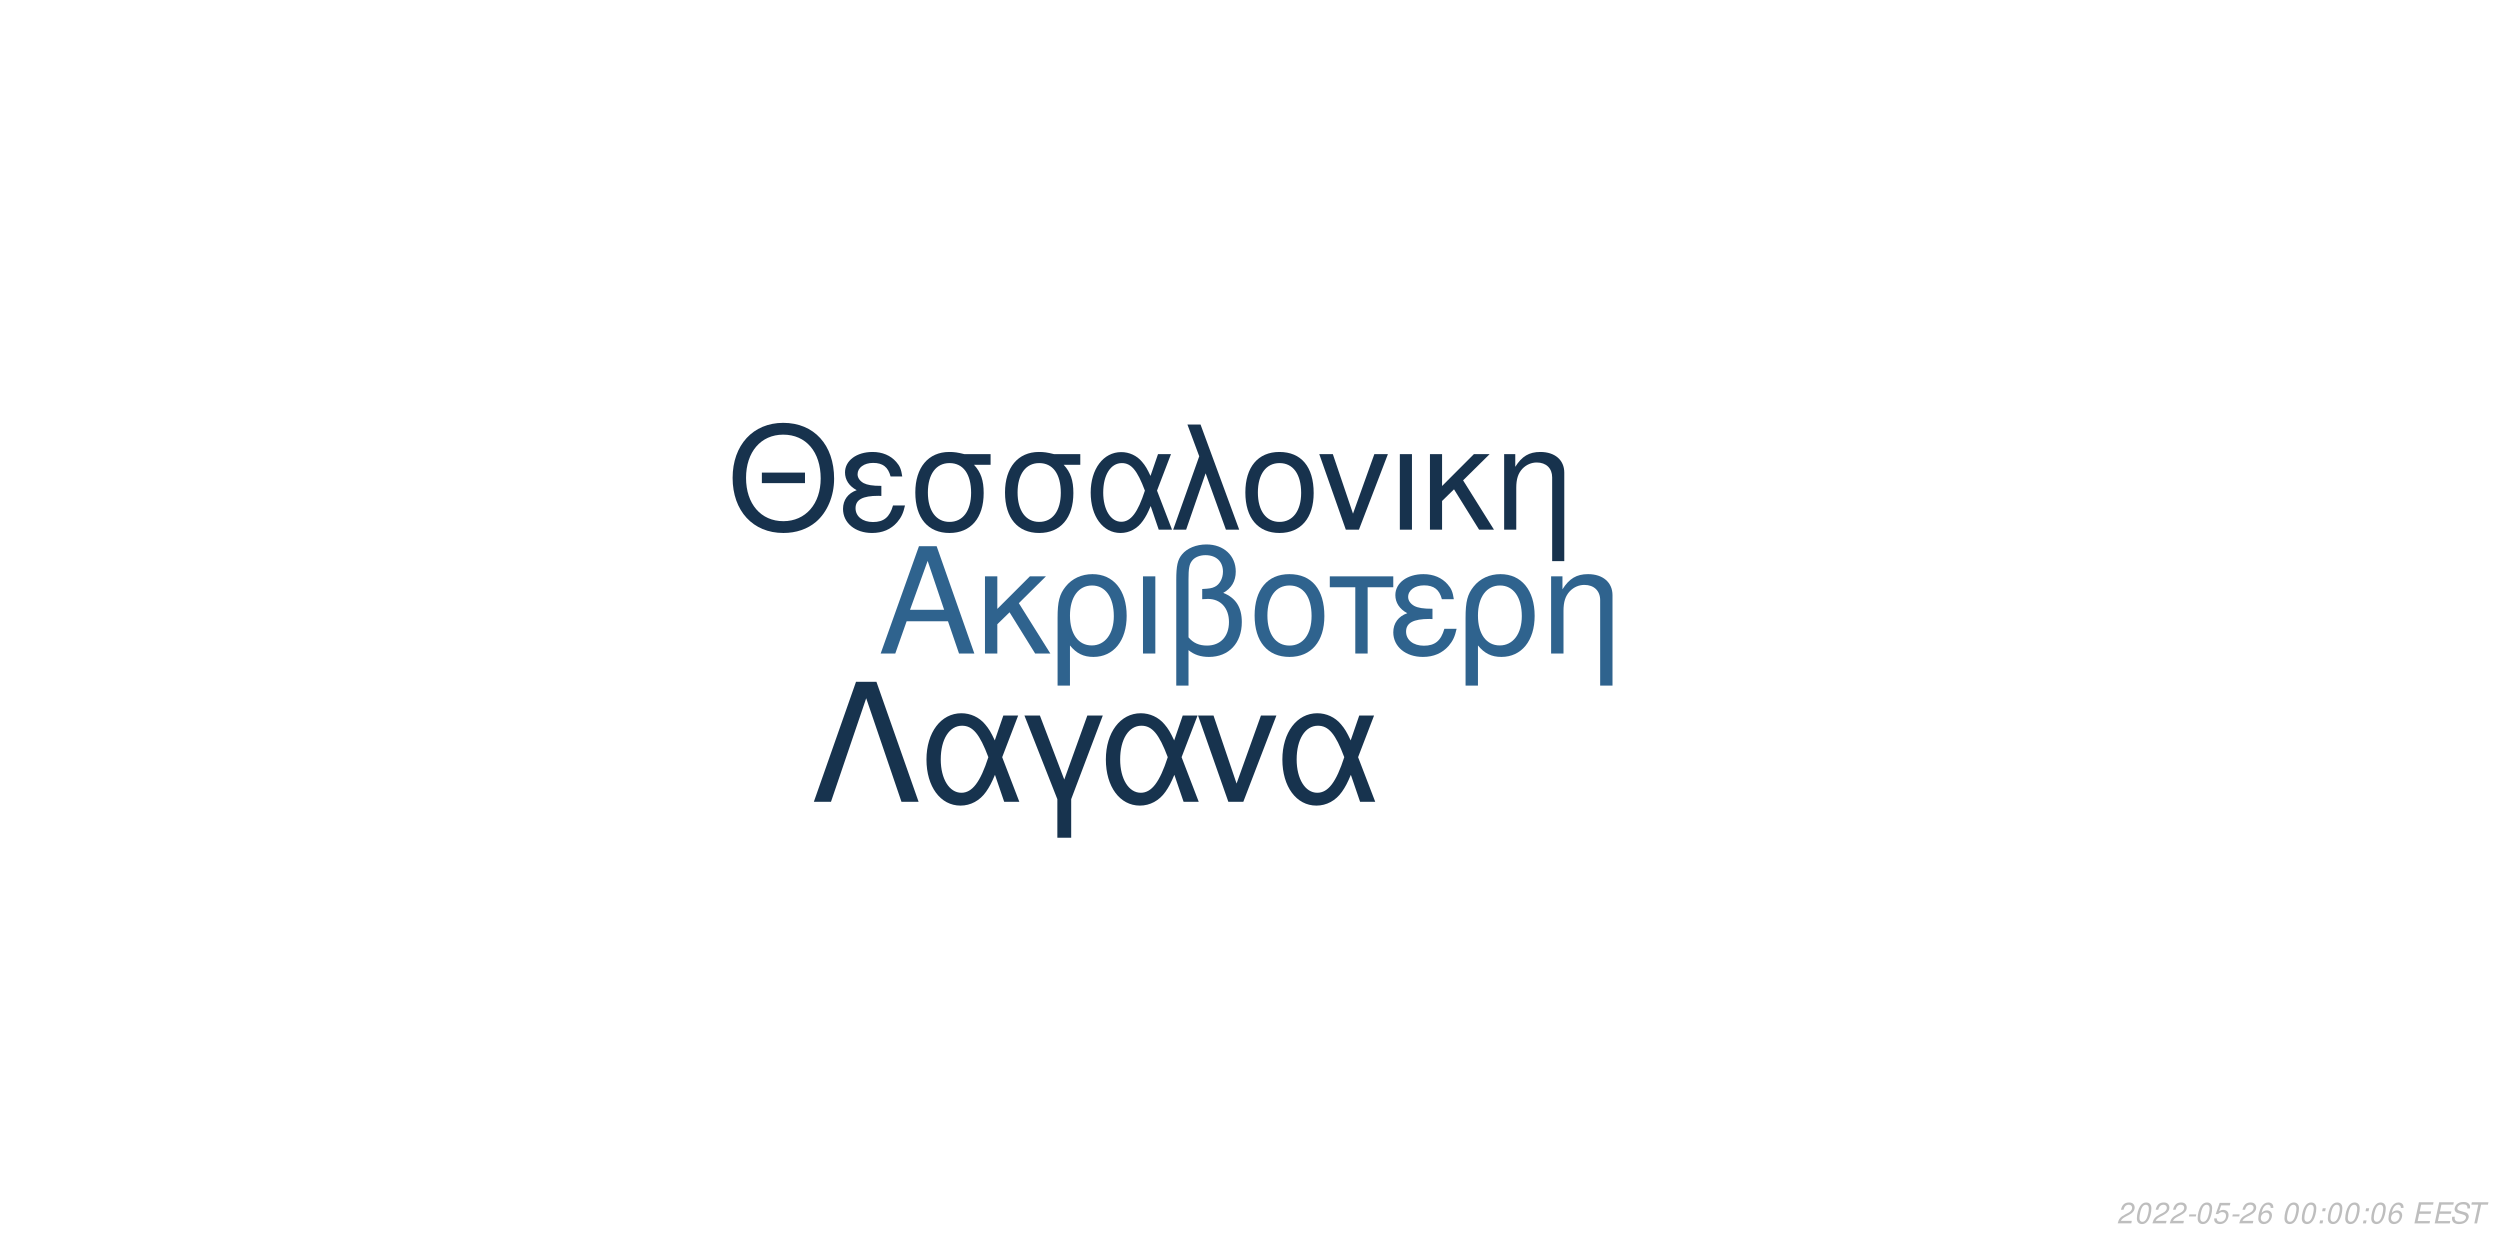
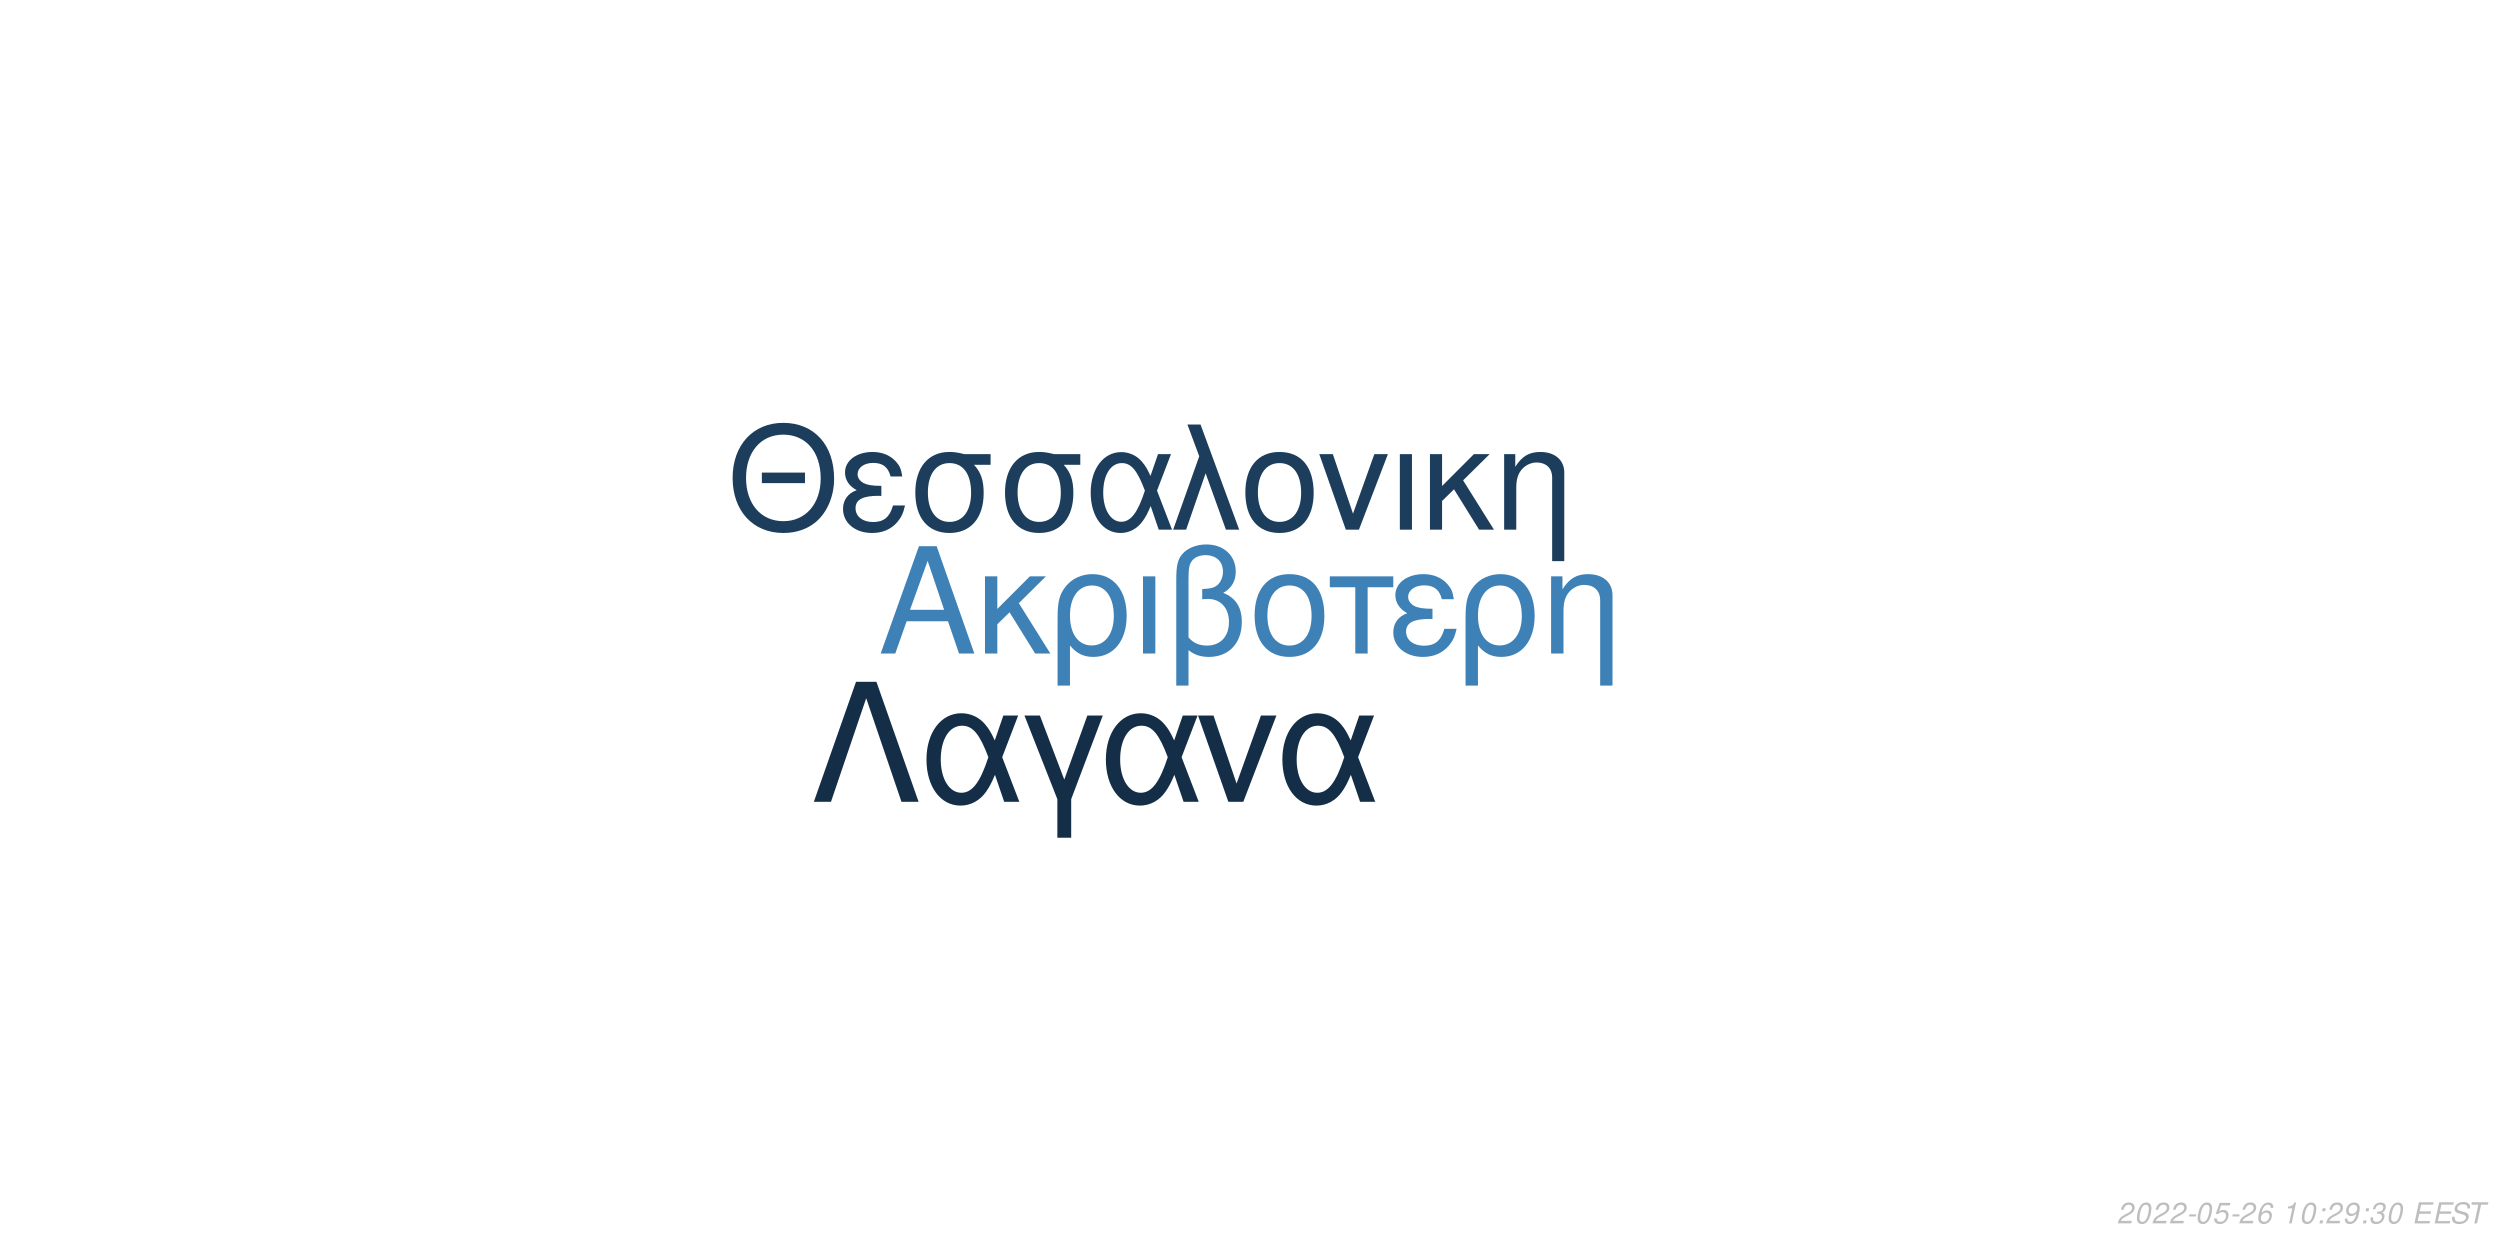
<svg xmlns="http://www.w3.org/2000/svg" xmlns:xlink="http://www.w3.org/1999/xlink" width="864pt" height="432pt" viewBox="0 0 864 432" version="1.1">
  <defs>
    <g>
      <symbol overflow="visible" id="glyph0-0">
        <path style="stroke:none;" d="" />
      </symbol>
      <symbol overflow="visible" id="glyph0-1">
        <path style="stroke:none;" d="M 24.125 -11.141 L 27.938 0 L 33.234 0 L 20.203 -37.094 L 14.094 -37.094 L 0.859 0 L 5.906 0 L 9.828 -11.141 Z M 22.797 -15.109 L 11 -15.109 L 17.094 -32.016 Z M 22.797 -15.109 " />
      </symbol>
      <symbol overflow="visible" id="glyph0-2">
        <path style="stroke:none;" d="M 7.172 -15.422 L 7.172 -26.672 L 2.906 -26.672 L 2.906 0 L 7.172 0 L 7.172 -10.125 L 11.406 -14.25 L 20.25 0 L 25.5 0 L 14.609 -17.406 L 23.969 -26.672 L 18.422 -26.672 Z M 7.172 -15.422 " />
      </symbol>
      <symbol overflow="visible" id="glyph0-3">
        <path style="stroke:none;" d="M 3 11.094 L 7.281 11.094 L 7.281 -2.797 C 9.516 -0.047 11.953 1.172 15.375 1.172 C 22.344 1.172 26.875 -4.422 26.875 -13.031 C 26.875 -21.891 22.297 -27.438 15.062 -27.438 C 11.297 -27.438 7.984 -25.906 5.797 -23.156 C 3.672 -20.516 3 -17.969 3 -12.359 Z M 14.906 -23.516 C 19.547 -23.516 22.438 -19.438 22.438 -12.922 C 22.438 -6.812 19.391 -2.797 14.812 -2.797 C 10.172 -2.797 7.281 -6.766 7.281 -13.125 C 7.281 -19.484 10.234 -23.516 14.906 -23.516 Z M 14.906 -23.516 " />
      </symbol>
      <symbol overflow="visible" id="glyph0-4">
        <path style="stroke:none;" d="M 3.516 0 L 7.781 0 L 7.781 -26.672 L 3.516 -26.672 Z M 3.516 0 " />
      </symbol>
      <symbol overflow="visible" id="glyph0-5">
        <path style="stroke:none;" d="M 4.016 11.094 L 8.25 11.094 L 8.25 -1.172 C 10.172 0.406 12.422 1.172 15.312 1.172 C 22.188 1.172 26.672 -3.609 26.672 -10.891 C 26.672 -15.984 24.578 -19.234 20.25 -20.969 C 23.109 -22.547 24.578 -25.031 24.578 -28.344 C 24.578 -33.844 20.406 -37.703 14.453 -37.703 C 10.938 -37.703 7.734 -36.391 6 -34.25 C 4.484 -32.422 4.016 -30.328 4.016 -25.391 Z M 8.25 -25.656 C 8.25 -29.359 8.5 -30.844 9.469 -32.062 C 10.375 -33.281 12.156 -34 14.094 -34 C 17.812 -34 20.156 -31.812 20.156 -28.297 C 20.156 -25.953 18.984 -23.812 17.297 -23.047 C 16.281 -22.547 15.469 -22.438 12.984 -22.297 L 12.984 -18.781 C 13.734 -18.828 14.344 -18.875 14.969 -18.875 C 19.344 -18.875 22.234 -15.719 22.234 -10.891 C 22.234 -5.906 19.281 -2.75 14.656 -2.75 C 11.953 -2.75 9.922 -3.609 8.25 -5.594 Z M 8.25 -25.656 " />
      </symbol>
      <symbol overflow="visible" id="glyph0-6">
        <path style="stroke:none;" d="M 14.094 -27.438 C 6.562 -27.438 2.094 -22.094 2.094 -13.125 C 2.094 -4.125 6.562 1.172 14.141 1.172 C 21.672 1.172 26.203 -4.172 26.203 -12.922 C 26.203 -22.188 21.828 -27.438 14.094 -27.438 Z M 14.141 -23.516 C 18.938 -23.516 21.781 -19.594 21.781 -12.984 C 21.781 -6.672 18.828 -2.75 14.141 -2.75 C 9.422 -2.75 6.516 -6.672 6.516 -13.125 C 6.516 -19.594 9.422 -23.516 14.141 -23.516 Z M 14.141 -23.516 " />
      </symbol>
      <symbol overflow="visible" id="glyph0-7">
        <path style="stroke:none;" d="M 7.891 0 L 12.156 0 L 12.156 -22.906 L 21.016 -22.906 L 21.016 -26.672 L -0.922 -26.672 L -0.922 -22.906 L 7.891 -22.906 Z M 7.891 0 " />
      </symbol>
      <symbol overflow="visible" id="glyph0-8">
        <path style="stroke:none;" d="M 14.562 -15.469 C 11.344 -15.469 9.562 -15.781 8.297 -16.438 C 6.922 -17.203 6.156 -18.328 6.156 -19.547 C 6.156 -21.891 8.453 -23.562 11.656 -23.562 C 15.062 -23.562 16.953 -22.094 17.812 -18.781 L 21.938 -18.781 C 21.578 -21.266 21.062 -22.5 19.797 -23.922 C 17.812 -26.203 14.906 -27.438 11.453 -27.438 C 5.797 -27.438 1.734 -24.375 1.734 -20.203 C 1.734 -17.609 3.156 -15.375 5.859 -13.938 C 2.797 -12.875 1.016 -10.484 1.016 -7.328 C 1.016 -2.391 5.297 1.172 11.25 1.172 C 14.969 1.172 17.906 -0.109 20.156 -2.641 C 21.578 -4.328 22.297 -5.797 22.906 -8.547 L 18.672 -8.547 C 17.5 -4.422 15.422 -2.703 11.609 -2.703 C 7.938 -2.703 5.438 -4.688 5.438 -7.578 C 5.438 -10.578 7.938 -11.953 13.484 -11.953 C 13.641 -11.953 14.094 -11.953 14.562 -11.906 Z M 14.562 -15.469 " />
      </symbol>
      <symbol overflow="visible" id="glyph0-9">
        <path style="stroke:none;" d="M 3.562 -26.672 L 3.562 0 L 7.844 0 L 7.844 -14.703 C 7.844 -17.906 8.5 -19.891 10.031 -21.531 C 11.406 -22.953 13.188 -23.719 15.062 -23.719 C 18.375 -23.719 20.516 -21.672 20.516 -18.469 L 20.516 11.094 L 24.781 11.094 L 24.781 -20.156 C 24.781 -24.578 21.469 -27.438 16.328 -27.438 C 12.359 -27.438 9.828 -25.906 7.484 -22.188 L 7.484 -26.672 Z M 3.562 -26.672 " />
      </symbol>
      <symbol overflow="visible" id="glyph1-0">
        <path style="stroke:none;" d="" />
      </symbol>
      <symbol overflow="visible" id="glyph1-1">
        <path style="stroke:none;" d="M 26.859 -19.734 L 11.953 -19.734 L 11.953 -16.094 L 26.859 -16.094 Z M 19.328 -36.922 C 8.922 -36.922 1.844 -29.25 1.844 -17.891 C 1.844 -6.484 8.875 1.141 19.391 1.141 C 23.812 1.141 27.703 -0.203 30.641 -2.688 C 34.578 -6.031 36.922 -11.656 36.922 -17.594 C 36.922 -29.297 30 -36.922 19.328 -36.922 Z M 19.328 -32.844 C 27.203 -32.844 32.281 -26.906 32.281 -17.688 C 32.281 -8.922 27.062 -2.938 19.391 -2.938 C 11.609 -2.938 6.484 -8.922 6.484 -17.891 C 6.484 -26.859 11.609 -32.844 19.328 -32.844 Z M 19.328 -32.844 " />
      </symbol>
      <symbol overflow="visible" id="glyph1-2">
        <path style="stroke:none;" d="M 14.25 -15.141 C 11.109 -15.141 9.375 -15.453 8.125 -16.094 C 6.781 -16.844 6.031 -17.938 6.031 -19.141 C 6.031 -21.422 8.266 -23.078 11.406 -23.078 C 14.75 -23.078 16.594 -21.625 17.438 -18.391 L 21.469 -18.391 C 21.125 -20.828 20.625 -22.031 19.391 -23.422 C 17.438 -25.656 14.594 -26.859 11.219 -26.859 C 5.688 -26.859 1.688 -23.875 1.688 -19.781 C 1.688 -17.234 3.094 -15.047 5.734 -13.656 C 2.734 -12.609 1 -10.266 1 -7.172 C 1 -2.344 5.188 1.141 11.016 1.141 C 14.656 1.141 17.547 -0.094 19.734 -2.594 C 21.125 -4.234 21.828 -5.688 22.422 -8.375 L 18.281 -8.375 C 17.141 -4.328 15.094 -2.641 11.359 -2.641 C 7.766 -2.641 5.328 -4.578 5.328 -7.422 C 5.328 -10.359 7.766 -11.703 13.203 -11.703 C 13.359 -11.703 13.797 -11.703 14.25 -11.656 Z M 14.25 -15.141 " />
      </symbol>
      <symbol overflow="visible" id="glyph1-3">
        <path style="stroke:none;" d="M 29 -26.109 L 19.938 -26.109 C 17.594 -26.703 16.438 -26.859 14.703 -26.859 C 7.469 -26.859 2.984 -21.469 2.984 -12.859 C 2.984 -4.031 7.375 1.141 14.797 1.141 C 22.172 1.141 26.609 -4.078 26.609 -12.656 C 26.609 -17.047 25.656 -19.828 23.266 -22.422 L 29 -22.422 Z M 14.797 -23.016 C 19.531 -23.016 22.266 -19.234 22.266 -12.75 C 22.266 -6.531 19.438 -2.688 14.797 -2.688 C 10.172 -2.688 7.328 -6.531 7.328 -12.859 C 7.328 -19.188 10.172 -23.016 14.797 -23.016 Z M 14.797 -23.016 " />
      </symbol>
      <symbol overflow="visible" id="glyph1-4">
        <path style="stroke:none;" d="M 29.344 -26.109 L 24.859 -26.109 L 22.266 -18.578 C 21.125 -21.031 20.484 -22.125 19.328 -23.469 C 17.547 -25.609 14.906 -26.812 12.156 -26.812 C 5.984 -26.812 1.594 -20.984 1.594 -12.812 C 1.594 -4.578 5.828 1.141 11.906 1.141 C 14.953 1.141 17.734 -0.344 19.625 -3.047 C 20.672 -4.531 21.281 -5.688 22.328 -8.172 L 25.109 0 L 29.703 0 L 24.516 -13.5 Z M 20.328 -13.5 C 17.891 -5.922 15.453 -2.734 12.156 -2.734 C 8.516 -2.734 5.922 -6.922 5.922 -12.812 C 5.922 -18.938 8.516 -23.016 12.359 -23.016 C 15.594 -23.016 17.688 -20.531 20.328 -13.5 Z M 20.328 -13.5 " />
      </symbol>
      <symbol overflow="visible" id="glyph1-5">
        <path style="stroke:none;" d="M 1.094 0 L 5.578 0 L 12.312 -19.484 L 19.328 0 L 23.922 0 L 10.562 -36.328 L 6.031 -36.328 L 10.109 -25.359 Z M 1.094 0 " />
      </symbol>
      <symbol overflow="visible" id="glyph1-6">
        <path style="stroke:none;" d="M 13.797 -26.859 C 6.422 -26.859 2.047 -21.625 2.047 -12.859 C 2.047 -4.031 6.422 1.141 13.859 1.141 C 21.234 1.141 25.656 -4.078 25.656 -12.656 C 25.656 -21.719 21.375 -26.859 13.797 -26.859 Z M 13.859 -23.016 C 18.531 -23.016 21.328 -19.188 21.328 -12.703 C 21.328 -6.531 18.438 -2.688 13.859 -2.688 C 9.219 -2.688 6.375 -6.531 6.375 -12.859 C 6.375 -19.188 9.219 -23.016 13.859 -23.016 Z M 13.859 -23.016 " />
      </symbol>
      <symbol overflow="visible" id="glyph1-7">
        <path style="stroke:none;" d="M 14.297 0 L 24.312 -26.109 L 19.625 -26.109 L 12.25 -5.531 L 5.281 -26.109 L 0.594 -26.109 L 9.766 0 Z M 14.297 0 " />
      </symbol>
      <symbol overflow="visible" id="glyph1-8">
        <path style="stroke:none;" d="M 3.438 0 L 7.625 0 L 7.625 -26.109 L 3.438 -26.109 Z M 3.438 0 " />
      </symbol>
      <symbol overflow="visible" id="glyph1-9">
        <path style="stroke:none;" d="M 7.031 -15.094 L 7.031 -26.109 L 2.844 -26.109 L 2.844 0 L 7.031 0 L 7.031 -9.922 L 11.156 -13.953 L 19.828 0 L 24.969 0 L 14.297 -17.047 L 23.469 -26.109 L 18.031 -26.109 Z M 7.031 -15.094 " />
      </symbol>
      <symbol overflow="visible" id="glyph1-10">
        <path style="stroke:none;" d="M 3.484 -26.109 L 3.484 0 L 7.672 0 L 7.672 -14.406 C 7.672 -17.547 8.328 -19.484 9.812 -21.078 C 11.156 -22.469 12.906 -23.219 14.75 -23.219 C 17.984 -23.219 20.078 -21.234 20.078 -18.094 L 20.078 10.859 L 24.266 10.859 L 24.266 -19.734 C 24.266 -24.062 21.031 -26.859 16 -26.859 C 12.109 -26.859 9.609 -25.359 7.328 -21.719 L 7.328 -26.109 Z M 3.484 -26.109 " />
      </symbol>
      <symbol overflow="visible" id="glyph2-0">
        <path style="stroke:none;" d="" />
      </symbol>
      <symbol overflow="visible" id="glyph2-1">
        <path style="stroke:none;" d="M 22.531 -41.484 L 15.484 -41.484 L 0.906 0 L 6.828 0 L 19 -35.797 L 31.188 0 L 37.109 0 Z M 22.531 -41.484 " />
      </symbol>
      <symbol overflow="visible" id="glyph2-2">
        <path style="stroke:none;" d="M 33.516 -29.812 L 28.391 -29.812 L 25.438 -21.219 C 24.125 -24.016 23.391 -25.266 22.078 -26.797 C 20.031 -29.25 17.016 -30.609 13.891 -30.609 C 6.828 -30.609 1.828 -23.953 1.828 -14.625 C 1.828 -5.234 6.656 1.312 13.594 1.312 C 17.078 1.312 20.266 -0.391 22.422 -3.469 C 23.609 -5.172 24.297 -6.484 25.5 -9.328 L 28.688 0 L 33.922 0 L 28 -15.422 Z M 23.219 -15.422 C 20.422 -6.766 17.641 -3.125 13.891 -3.125 C 9.734 -3.125 6.766 -7.906 6.766 -14.625 C 6.766 -21.625 9.734 -26.297 14.109 -26.297 C 17.812 -26.297 20.203 -23.453 23.219 -15.422 Z M 23.219 -15.422 " />
      </symbol>
      <symbol overflow="visible" id="glyph2-3">
        <path style="stroke:none;" d="M 12.062 12.406 L 16.844 12.406 L 16.844 -0.906 L 27.766 -29.812 L 22.422 -29.812 L 14.453 -7.688 L 6.031 -29.812 L 0.688 -29.812 L 12.062 -0.906 Z M 12.062 12.406 " />
      </symbol>
      <symbol overflow="visible" id="glyph2-4">
        <path style="stroke:none;" d="M 16.328 0 L 27.766 -29.812 L 22.422 -29.812 L 14 -6.312 L 6.031 -29.812 L 0.688 -29.812 L 11.156 0 Z M 16.328 0 " />
      </symbol>
      <symbol overflow="visible" id="glyph3-0">
        <path style="stroke:none;" d="" />
      </symbol>
      <symbol overflow="visible" id="glyph3-1">
        <path style="stroke:none;" d="M 5.234 -0.875 L 1.469 -0.875 C 1.641 -1.375 2.203 -1.891 3.109 -2.344 L 4.234 -2.938 C 5.562 -3.625 6.219 -4.469 6.219 -5.484 C 6.219 -5.938 6.062 -6.359 5.797 -6.656 C 5.469 -7.047 4.984 -7.234 4.312 -7.234 C 2.766 -7.234 1.891 -6.453 1.484 -4.734 L 2.375 -4.734 C 2.484 -5.188 2.609 -5.484 2.797 -5.75 C 3.094 -6.203 3.609 -6.453 4.188 -6.453 C 4.891 -6.453 5.344 -6.031 5.344 -5.375 C 5.344 -4.703 4.859 -4.094 4.016 -3.656 L 2.984 -3.125 C 1.234 -2.188 0.797 -1.656 0.344 -0.016 L 5.047 -0.016 Z M 5.234 -0.875 " />
      </symbol>
      <symbol overflow="visible" id="glyph3-2">
        <path style="stroke:none;" d="M 4.203 -7.234 C 3.375 -7.234 2.688 -6.812 2.125 -5.984 C 1.484 -5.047 0.984 -3.188 0.984 -1.734 C 0.984 -1.109 1.172 -0.562 1.484 -0.266 C 1.797 0.047 2.281 0.234 2.766 0.234 C 3.625 0.234 4.281 -0.156 4.859 -1.016 C 5.516 -1.953 6 -3.797 6 -5.266 C 6 -6.5 5.328 -7.234 4.203 -7.234 Z M 4.094 -6.453 C 4.734 -6.453 5.125 -5.984 5.125 -5.156 C 5.125 -4.203 4.781 -2.625 4.406 -1.812 C 3.984 -0.938 3.516 -0.547 2.875 -0.547 C 2.25 -0.547 1.875 -1.031 1.875 -1.828 C 1.875 -2.797 2.203 -4.344 2.594 -5.203 C 2.984 -6.047 3.453 -6.453 4.094 -6.453 Z M 4.094 -6.453 " />
      </symbol>
      <symbol overflow="visible" id="glyph3-3">
        <path style="stroke:none;" d="M 3.516 -3.125 L 1.125 -3.125 L 0.969 -2.406 L 3.359 -2.406 Z M 3.516 -3.125 " />
      </symbol>
      <symbol overflow="visible" id="glyph3-4">
        <path style="stroke:none;" d="M 6.297 -7.094 L 2.594 -7.094 L 1.234 -3.234 L 2.047 -3.234 C 2.656 -3.766 2.938 -3.906 3.531 -3.906 C 4.328 -3.906 4.797 -3.453 4.797 -2.688 C 4.797 -1.438 3.969 -0.547 2.828 -0.547 C 2.031 -0.547 1.609 -0.938 1.578 -1.734 L 0.703 -1.734 L 0.703 -1.516 C 0.703 -0.938 0.844 -0.547 1.188 -0.266 C 1.562 0.062 2.078 0.234 2.703 0.234 C 3.656 0.234 4.391 -0.156 4.984 -0.922 C 5.422 -1.5 5.672 -2.234 5.672 -2.953 C 5.672 -4 4.938 -4.672 3.812 -4.672 C 3.328 -4.672 2.906 -4.547 2.406 -4.234 L 3.109 -6.219 L 6.109 -6.219 Z M 6.297 -7.094 " />
      </symbol>
      <symbol overflow="visible" id="glyph3-5">
        <path style="stroke:none;" d="M 6.125 -5.344 L 6.141 -5.625 C 6.141 -6.609 5.453 -7.234 4.391 -7.234 C 3.438 -7.234 2.641 -6.719 2.016 -5.703 C 1.422 -4.781 0.938 -2.953 0.938 -1.688 C 0.938 -0.516 1.688 0.234 2.859 0.234 C 3.703 0.234 4.438 -0.156 5 -0.875 C 5.406 -1.422 5.672 -2.156 5.672 -2.766 C 5.672 -3.812 4.969 -4.5 3.906 -4.5 C 3.234 -4.5 2.672 -4.234 2.094 -3.625 C 2.406 -5.375 3.234 -6.453 4.25 -6.453 C 4.703 -6.453 5.062 -6.234 5.172 -5.844 C 5.203 -5.719 5.234 -5.578 5.25 -5.344 Z M 3.656 -3.734 C 4.344 -3.734 4.797 -3.281 4.797 -2.625 C 4.797 -1.469 3.984 -0.547 2.984 -0.547 C 2.297 -0.547 1.812 -1.047 1.812 -1.766 C 1.812 -2.859 2.625 -3.734 3.656 -3.734 Z M 3.656 -3.734 " />
      </symbol>
      <symbol overflow="visible" id="glyph3-6">
        <path style="stroke:none;" d="" />
      </symbol>
      <symbol overflow="visible" id="glyph3-7">
+         <path style="stroke:none;" d="M 3.703 -5.188 L 2.594 0 L 3.469 0 L 5.016 -7.234 L 4.438 -7.234 C 3.906 -6.156 3.688 -6.016 2.234 -5.812 L 2.109 -5.188 Z M 3.703 -5.188 " />
+       </symbol>
+       <symbol overflow="visible" id="glyph3-8">
        <path style="stroke:none;" d="M 2.359 -1.031 L 1.312 -1.031 L 1.094 0 L 2.141 0 Z M 3.266 -5.234 L 2.219 -5.234 L 2 -4.203 L 3.047 -4.203 Z M 3.266 -5.234 " />
      </symbol>
-       <symbol overflow="visible" id="glyph3-8">
+       <symbol overflow="visible" id="glyph3-9">
+         <path style="stroke:none;" d="M 0.844 -1.656 C 0.844 -1.547 0.844 -1.438 0.844 -1.375 C 0.844 -0.406 1.531 0.234 2.578 0.234 C 3.203 0.234 3.766 0.016 4.297 -0.438 C 4.938 -1 5.312 -1.656 5.594 -2.719 C 5.844 -3.672 6.016 -4.766 6.016 -5.375 C 6.016 -5.844 5.844 -6.328 5.547 -6.656 C 5.203 -7.031 4.703 -7.234 4.062 -7.234 C 2.516 -7.234 1.297 -5.938 1.297 -4.266 C 1.297 -3.203 1.984 -2.547 3.047 -2.547 C 3.484 -2.547 3.953 -2.672 4.281 -2.891 C 4.406 -2.984 4.547 -3.078 4.828 -3.344 C 4.438 -1.484 3.703 -0.547 2.703 -0.547 C 2.109 -0.547 1.719 -0.938 1.719 -1.547 L 1.719 -1.656 Z M 3.953 -6.453 C 4.625 -6.453 5.141 -5.953 5.141 -5.281 C 5.141 -4.188 4.312 -3.312 3.297 -3.312 C 2.594 -3.312 2.172 -3.734 2.172 -4.453 C 2.172 -5.562 2.984 -6.453 3.953 -6.453 Z M 3.953 -6.453 " />
+       </symbol>
+       <symbol overflow="visible" id="glyph3-10">
+         <path style="stroke:none;" d="M 2.922 -3.312 C 3.125 -3.344 3.234 -3.344 3.375 -3.344 C 4.203 -3.344 4.688 -3 4.688 -2.406 C 4.688 -1.312 3.906 -0.547 2.781 -0.547 C 2.047 -0.547 1.594 -0.938 1.594 -1.562 C 1.594 -1.719 1.609 -1.844 1.656 -2.094 L 0.766 -2.094 C 0.734 -1.797 0.719 -1.641 0.719 -1.469 C 0.719 -0.375 1.406 0.234 2.641 0.234 C 3.547 0.234 4.297 -0.078 4.812 -0.656 C 5.266 -1.156 5.562 -1.875 5.562 -2.547 C 5.562 -3.125 5.344 -3.453 4.797 -3.734 C 5.641 -4.234 6.016 -4.844 6.016 -5.734 C 6.016 -6.656 5.312 -7.234 4.203 -7.234 C 3.375 -7.234 2.672 -6.938 2.188 -6.375 C 1.891 -6.031 1.703 -5.641 1.516 -4.906 L 2.391 -4.906 C 2.5 -5.359 2.594 -5.594 2.734 -5.812 C 3.047 -6.234 3.516 -6.453 4.078 -6.453 C 4.734 -6.453 5.141 -6.125 5.141 -5.578 C 5.141 -5.188 5.016 -4.797 4.797 -4.547 C 4.516 -4.234 4 -4.062 3.266 -4.062 L 3.078 -4.062 Z M 2.922 -3.312 " />
+       </symbol>
+       <symbol overflow="visible" id="glyph3-11">
        <path style="stroke:none;" d="M 2.547 -3.312 L 6.5 -3.312 L 6.688 -4.141 L 2.719 -4.141 L 3.219 -6.469 L 7.344 -6.469 L 7.516 -7.297 L 2.453 -7.297 L 0.906 0 L 6.125 0 L 6.297 -0.812 L 2.016 -0.812 Z M 2.547 -3.312 " />
      </symbol>
-       <symbol overflow="visible" id="glyph3-9">
+       <symbol overflow="visible" id="glyph3-12">
        <path style="stroke:none;" d="M 7.062 -5.156 C 7.125 -5.438 7.141 -5.562 7.141 -5.703 C 7.141 -6.156 6.938 -6.594 6.594 -6.891 C 6.188 -7.25 5.656 -7.406 4.875 -7.406 C 3.844 -7.406 3.047 -7.125 2.5 -6.562 C 2.094 -6.141 1.781 -5.438 1.781 -4.922 C 1.781 -4.297 2.219 -3.766 2.891 -3.562 L 4.594 -3.094 C 5.406 -2.859 5.734 -2.578 5.734 -2.094 C 5.734 -1.781 5.547 -1.406 5.266 -1.141 C 4.844 -0.766 4.266 -0.578 3.453 -0.578 C 2.328 -0.578 1.812 -0.984 1.812 -1.906 C 1.812 -2.047 1.812 -2.125 1.844 -2.312 L 0.984 -2.312 C 0.906 -2.062 0.891 -1.906 0.891 -1.688 C 0.891 -0.484 1.797 0.234 3.297 0.234 C 4.359 0.234 5.234 -0.062 5.812 -0.609 C 6.344 -1.078 6.688 -1.797 6.688 -2.375 C 6.688 -2.641 6.609 -2.906 6.453 -3.156 C 6.234 -3.5 5.938 -3.703 5.469 -3.828 L 3.75 -4.312 C 2.984 -4.547 2.734 -4.734 2.734 -5.188 C 2.734 -5.547 2.875 -5.844 3.188 -6.109 C 3.547 -6.438 4.031 -6.594 4.703 -6.594 C 5.266 -6.594 5.688 -6.484 5.906 -6.297 C 6.094 -6.125 6.219 -5.797 6.219 -5.516 C 6.219 -5.422 6.203 -5.344 6.188 -5.156 Z M 7.062 -5.156 " />
      </symbol>
-       <symbol overflow="visible" id="glyph3-10">
+       <symbol overflow="visible" id="glyph3-13">
        <path style="stroke:none;" d="M 4.938 -6.469 L 7.312 -6.469 L 7.484 -7.297 L 1.75 -7.297 L 1.578 -6.469 L 3.984 -6.469 L 2.609 0 L 3.547 0 Z M 4.938 -6.469 " />
      </symbol>
    </g>
  </defs>
  <g id="surface1">
    <rect x="0" y="0" width="864" height="432" style="fill:rgb(100%,100%,100%);fill-opacity:1;stroke:none;" />
-     <g style="fill:rgb(18.431%,38.824%,55.686%);fill-opacity:1;">
+     <g style="fill:rgb(24.314%,50.588%,71.765%);fill-opacity:1;">
      <use xlink:href="#glyph0-1" x="303.5" y="225.861" />
      <use xlink:href="#glyph0-2" x="337.5" y="225.861" />
      <use xlink:href="#glyph0-3" x="362.5" y="225.861" />
      <use xlink:href="#glyph0-4" x="391.5" y="225.861" />
      <use xlink:href="#glyph0-5" x="402.5" y="225.861" />
      <use xlink:href="#glyph0-6" x="431.5" y="225.861" />
      <use xlink:href="#glyph0-7" x="460.5" y="225.861" />
      <use xlink:href="#glyph0-8" x="480.5" y="225.861" />
      <use xlink:href="#glyph0-3" x="503.5" y="225.861" />
      <use xlink:href="#glyph0-9" x="532.5" y="225.861" />
    </g>
-     <g style="fill:rgb(9.02%,19.608%,30.196%);fill-opacity:1;">
+     <g style="fill:rgb(10.98%,23.922%,35.686%);fill-opacity:1;">
      <use xlink:href="#glyph1-1" x="251.348" y="183.058" />
      <use xlink:href="#glyph1-2" x="290.348" y="183.058" />
      <use xlink:href="#glyph1-3" x="313.348" y="183.058" />
      <use xlink:href="#glyph1-3" x="344.348" y="183.058" />
      <use xlink:href="#glyph1-4" x="375.348" y="183.058" />
      <use xlink:href="#glyph1-5" x="404.348" y="183.058" />
      <use xlink:href="#glyph1-6" x="428.348" y="183.058" />
      <use xlink:href="#glyph1-7" x="455.348" y="183.058" />
      <use xlink:href="#glyph1-8" x="480.348" y="183.058" />
      <use xlink:href="#glyph1-9" x="491.348" y="183.058" />
      <use xlink:href="#glyph1-10" x="516.348" y="183.058" />
    </g>
-     <g style="fill:rgb(9.02%,20%,30.588%);fill-opacity:1;">
+     <g style="fill:rgb(8.235%,18.039%,28.235%);fill-opacity:1;">
      <use xlink:href="#glyph2-1" x="280.359" y="277.105" />
      <use xlink:href="#glyph2-2" x="318.359" y="277.105" />
      <use xlink:href="#glyph2-3" x="353.359" y="277.105" />
      <use xlink:href="#glyph2-2" x="380.359" y="277.105" />
      <use xlink:href="#glyph2-4" x="413.359" y="277.105" />
      <use xlink:href="#glyph2-2" x="441.359" y="277.105" />
    </g>
    <g style="fill:rgb(74.51%,74.51%,74.51%);fill-opacity:1;">
      <use xlink:href="#glyph3-1" x="731.52" y="422.81" />
      <use xlink:href="#glyph3-2" x="737.52" y="422.81" />
      <use xlink:href="#glyph3-1" x="743.52" y="422.81" />
      <use xlink:href="#glyph3-1" x="749.52" y="422.81" />
      <use xlink:href="#glyph3-3" x="755.52" y="422.81" />
      <use xlink:href="#glyph3-2" x="758.52" y="422.81" />
      <use xlink:href="#glyph3-4" x="764.52" y="422.81" />
      <use xlink:href="#glyph3-3" x="770.52" y="422.81" />
      <use xlink:href="#glyph3-1" x="773.52" y="422.81" />
      <use xlink:href="#glyph3-5" x="779.52" y="422.81" />
      <use xlink:href="#glyph3-6" x="785.52" y="422.81" />
-       <use xlink:href="#glyph3-2" x="788.52" y="422.81" />
+       <use xlink:href="#glyph3-7" x="788.52" y="422.81" />
      <use xlink:href="#glyph3-2" x="794.52" y="422.81" />
-       <use xlink:href="#glyph3-7" x="800.52" y="422.81" />
-       <use xlink:href="#glyph3-2" x="803.52" y="422.81" />
-       <use xlink:href="#glyph3-2" x="809.52" y="422.81" />
-       <use xlink:href="#glyph3-7" x="815.52" y="422.81" />
-       <use xlink:href="#glyph3-2" x="818.52" y="422.81" />
-       <use xlink:href="#glyph3-5" x="824.52" y="422.81" />
+       <use xlink:href="#glyph3-8" x="800.52" y="422.81" />
+       <use xlink:href="#glyph3-1" x="803.52" y="422.81" />
+       <use xlink:href="#glyph3-9" x="809.52" y="422.81" />
+       <use xlink:href="#glyph3-8" x="815.52" y="422.81" />
+       <use xlink:href="#glyph3-10" x="818.52" y="422.81" />
+       <use xlink:href="#glyph3-2" x="824.52" y="422.81" />
      <use xlink:href="#glyph3-6" x="830.52" y="422.81" />
-       <use xlink:href="#glyph3-8" x="833.52" y="422.81" />
-       <use xlink:href="#glyph3-8" x="840.52" y="422.81" />
-       <use xlink:href="#glyph3-9" x="846.52" y="422.81" />
-       <use xlink:href="#glyph3-10" x="852.52" y="422.81" />
+       <use xlink:href="#glyph3-11" x="833.52" y="422.81" />
+       <use xlink:href="#glyph3-11" x="840.52" y="422.81" />
+       <use xlink:href="#glyph3-12" x="846.52" y="422.81" />
+       <use xlink:href="#glyph3-13" x="852.52" y="422.81" />
    </g>
  </g>
</svg>
